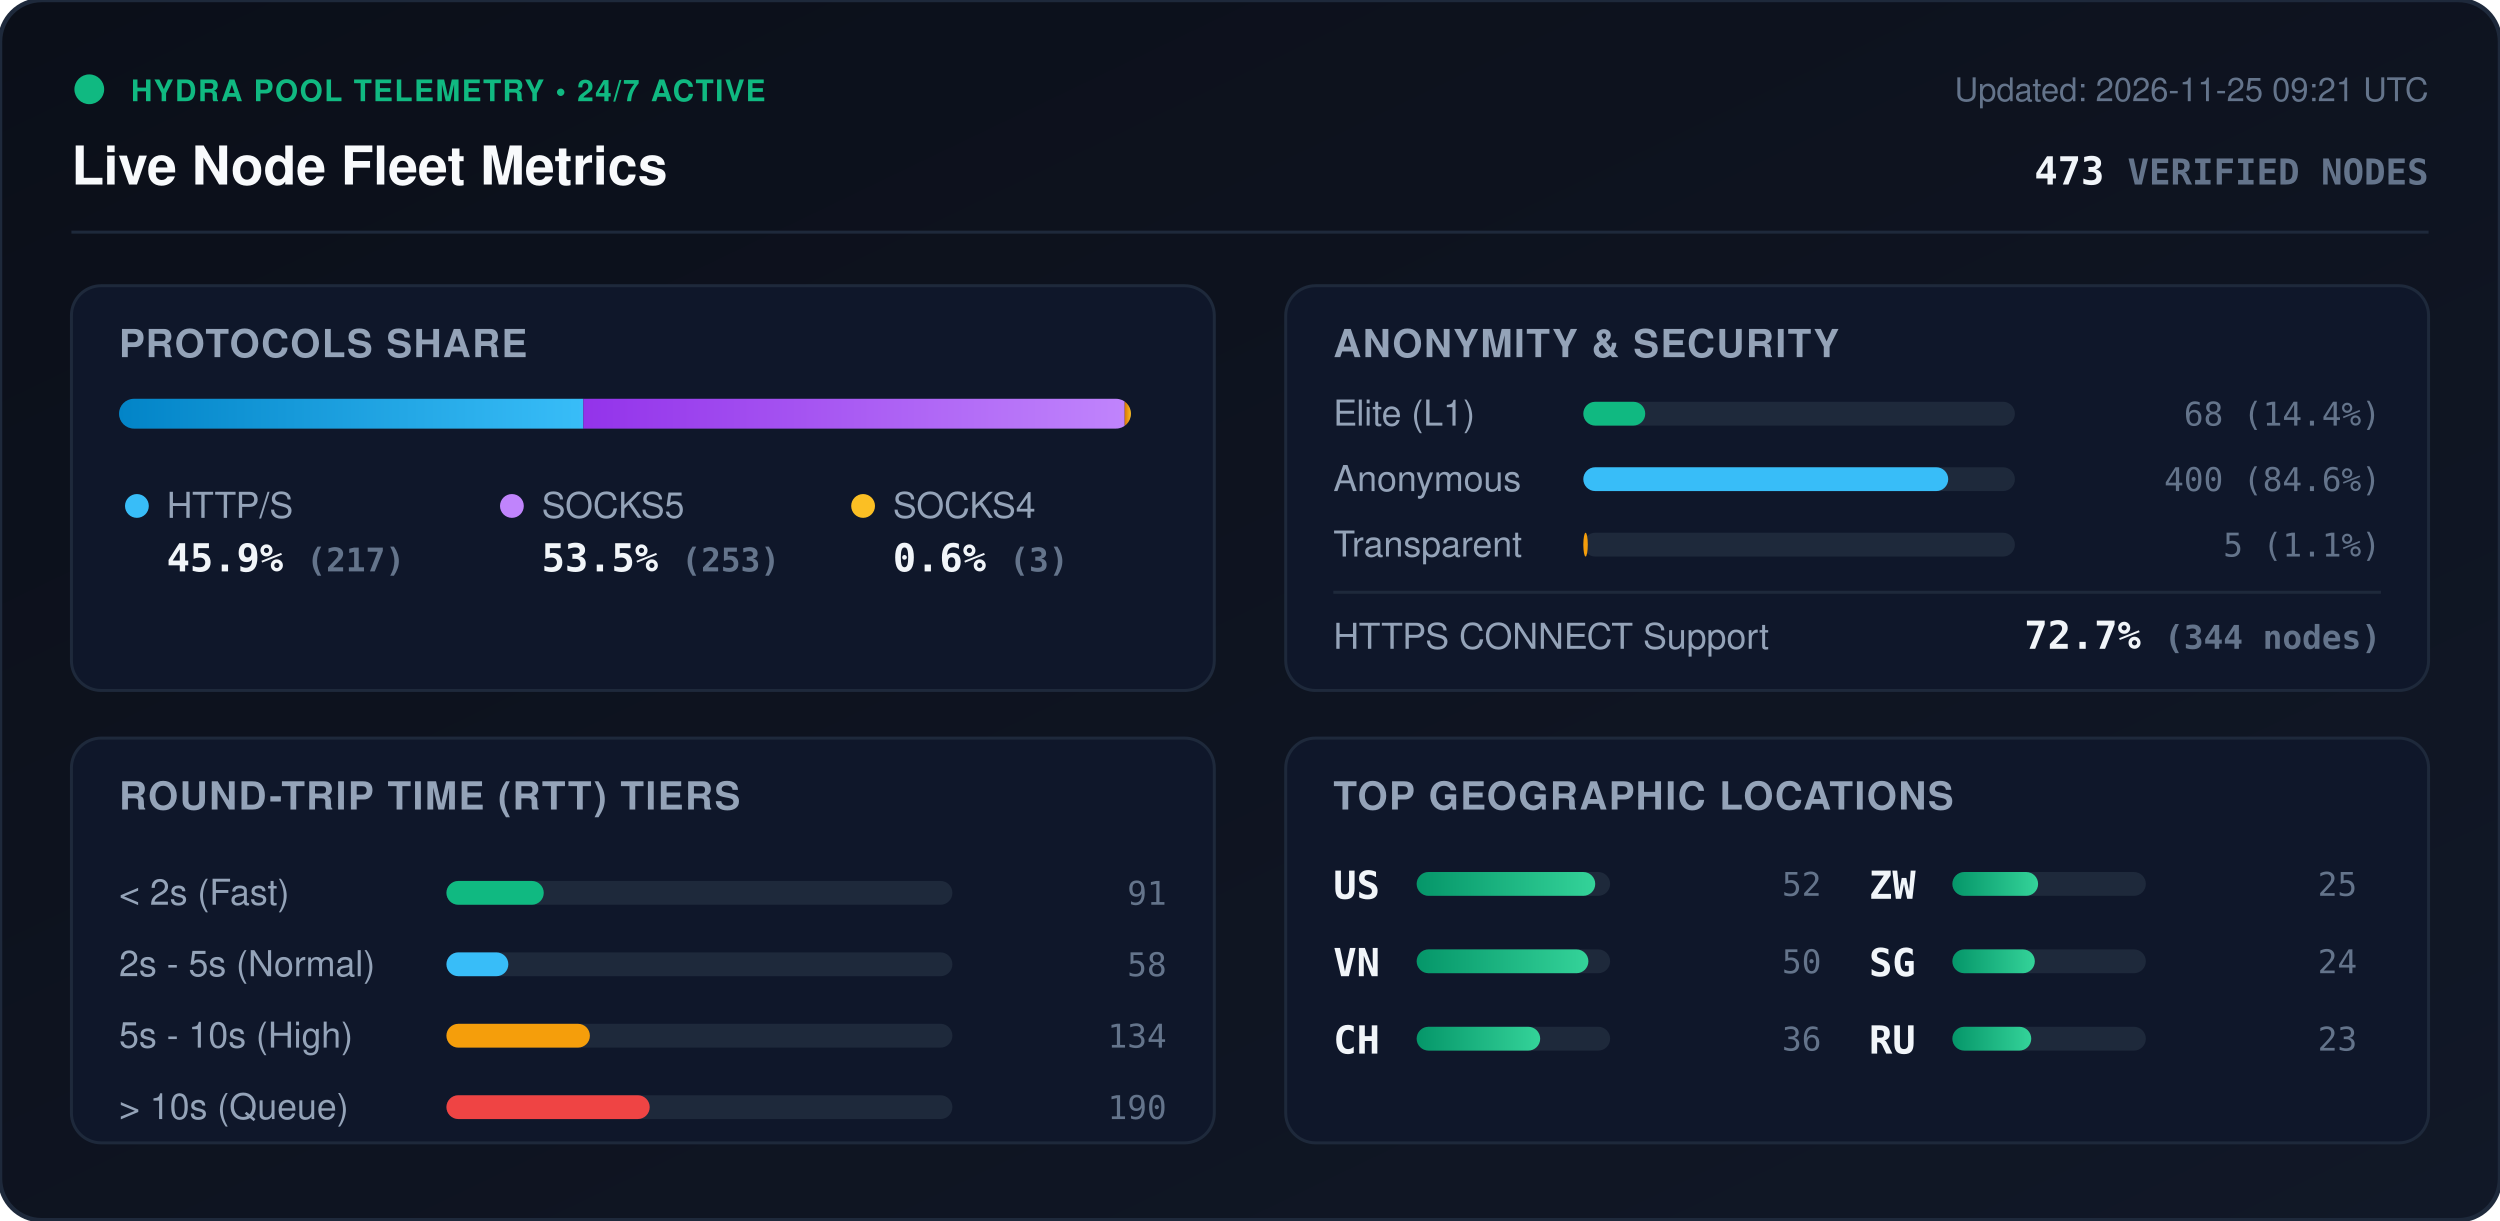
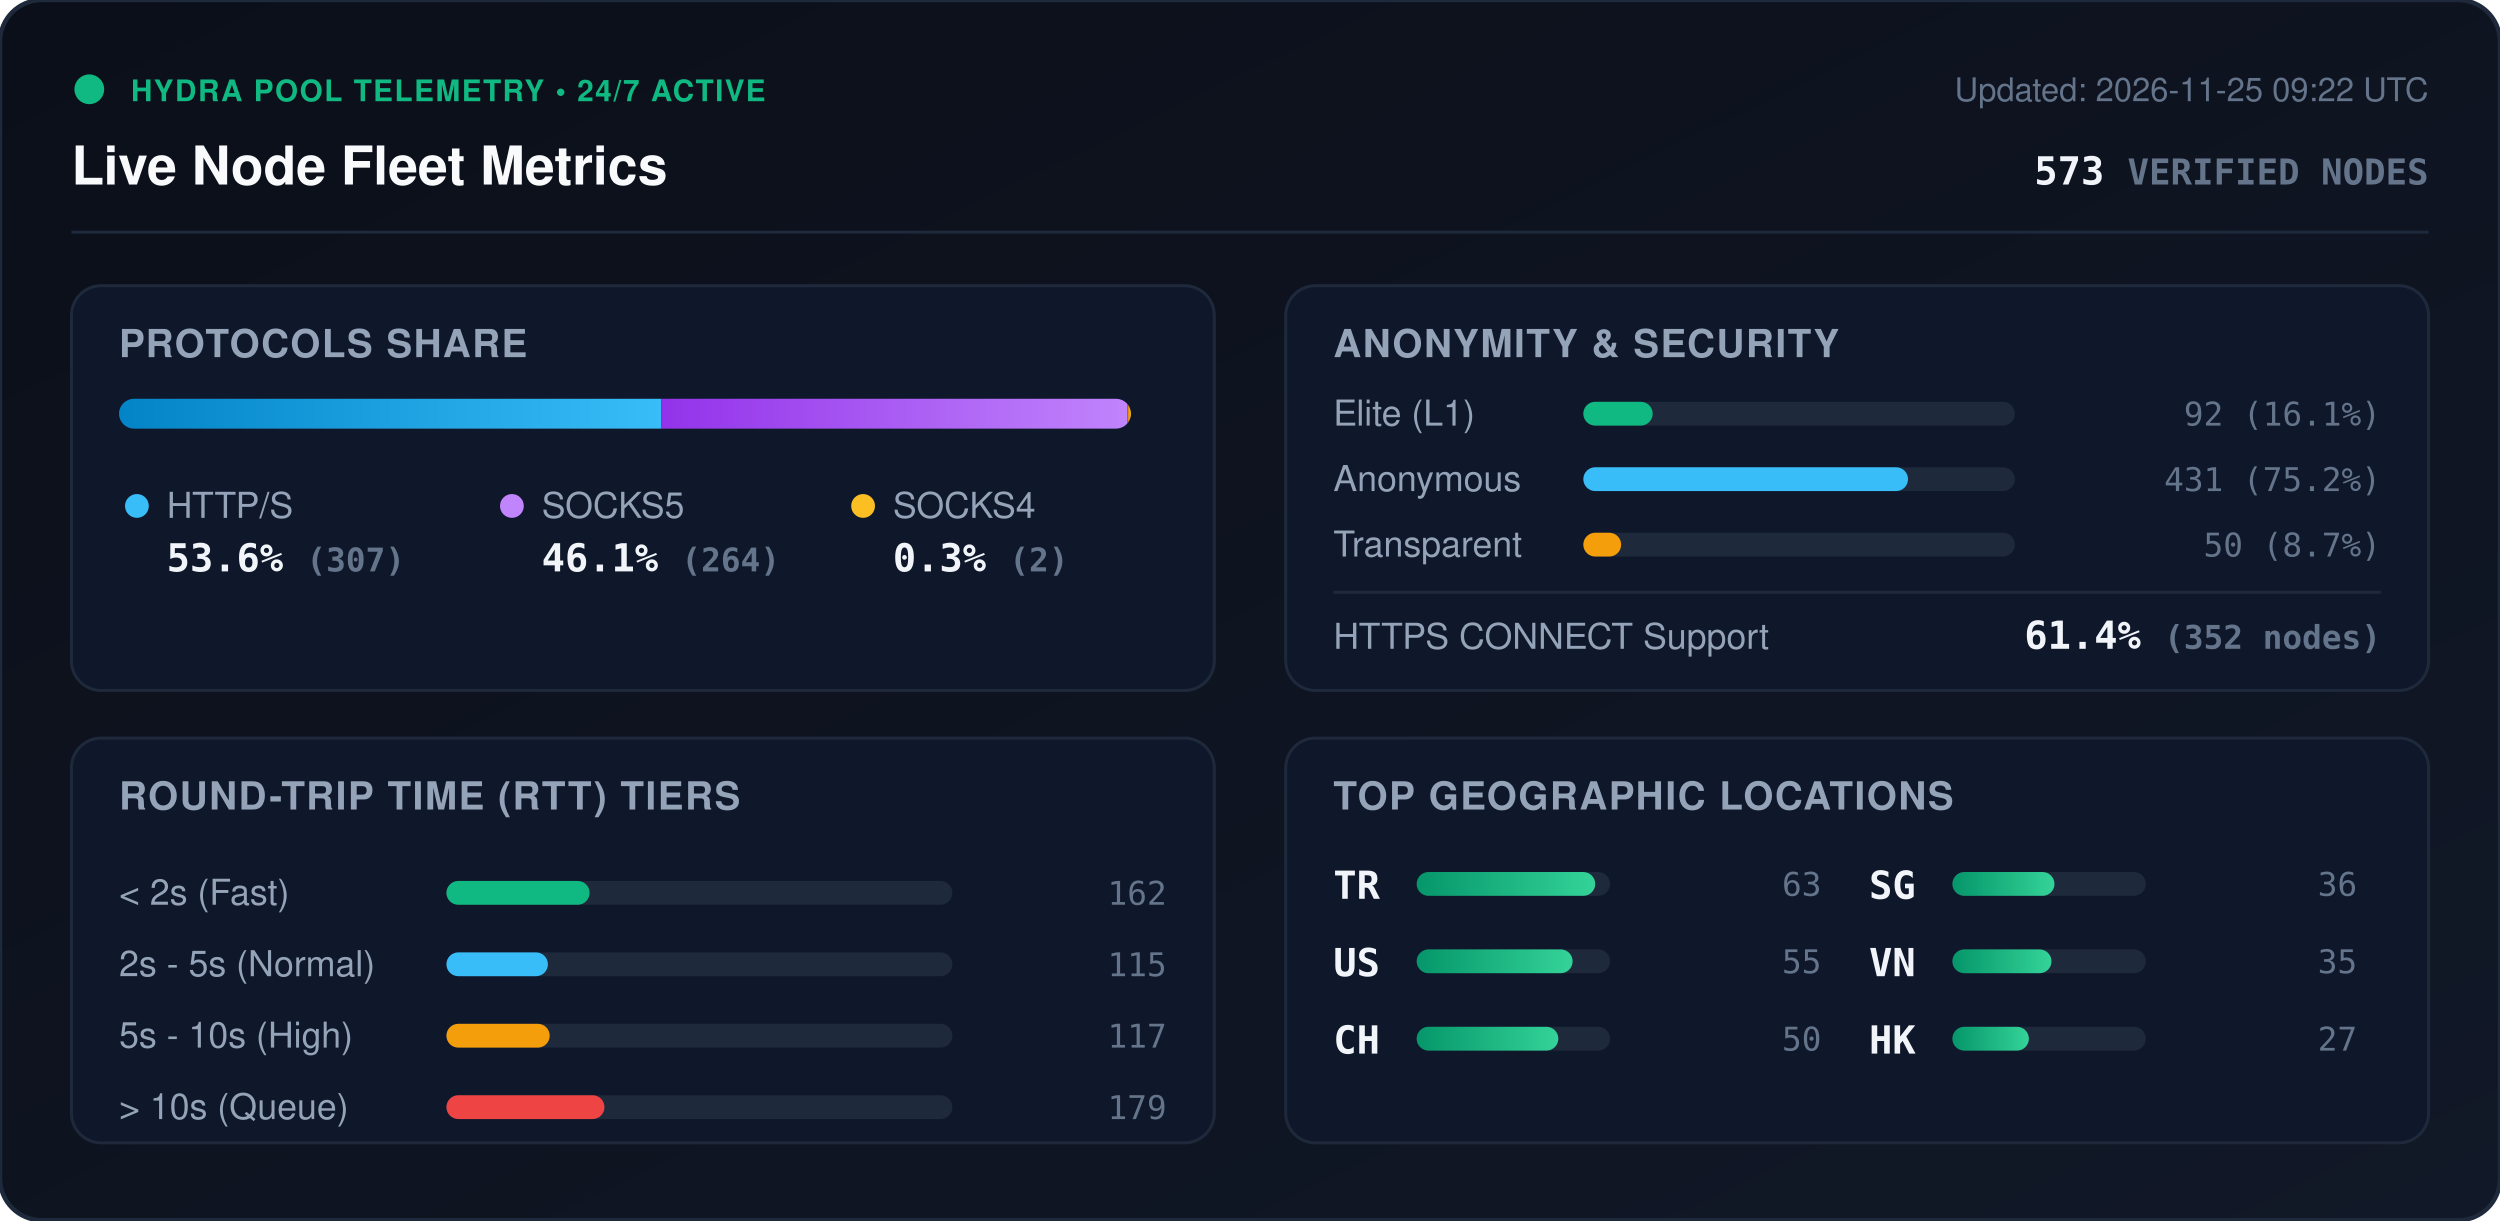
<svg xmlns="http://www.w3.org/2000/svg" viewBox="0 0 840 410" width="840" height="410" style="max-width: 100%; height: auto;">
  <defs>
    <linearGradient id="bg" x1="0%" y1="0%" x2="100%" y2="100%">
      <stop offset="0%" stop-color="#0b0f19" />
      <stop offset="100%" stop-color="#111827" />
    </linearGradient>
    <linearGradient id="bar-http" x1="0%" y1="0%" x2="100%" y2="0%">
      <stop offset="0%" stop-color="#0284c7" />
      <stop offset="100%" stop-color="#38bdf8" />
    </linearGradient>
    <linearGradient id="bar-socks5" x1="0%" y1="0%" x2="100%" y2="0%">
      <stop offset="0%" stop-color="#9333ea" />
      <stop offset="100%" stop-color="#c084fc" />
    </linearGradient>
    <linearGradient id="bar-socks4" x1="0%" y1="0%" x2="100%" y2="0%">
      <stop offset="0%" stop-color="#d97706" />
      <stop offset="100%" stop-color="#fbbf24" />
    </linearGradient>
    <linearGradient id="bar-green" x1="0%" y1="0%" x2="100%" y2="0%">
      <stop offset="0%" stop-color="#059669" />
      <stop offset="100%" stop-color="#34d399" />
    </linearGradient>
    <clipPath id="prog-track-clip">
      <rect width="340.0" height="10" rx="5" />
    </clipPath>
    <style>
      .title { font: 700 18px -apple-system, BlinkMacSystemFont, 'Segoe UI', Helvetica, Arial, sans-serif; fill: #f8fafc; }
      .sub { font: 500 11px -apple-system, BlinkMacSystemFont, 'Segoe UI', Helvetica, Arial, sans-serif; fill: #64748b; }
      .section-hdr { font: 600 13px -apple-system, BlinkMacSystemFont, 'Segoe UI', Helvetica, Arial, sans-serif; fill: #94a3b8; letter-spacing: 0.5px; }
      .metric-val { font: 700 13px -apple-system, BlinkMacSystemFont, 'Segoe UI', Helvetica, Arial, sans-serif; fill: #f1f5f9; }
      .metric-lbl { font: 500 12px -apple-system, BlinkMacSystemFont, 'Segoe UI', Helvetica, Arial, sans-serif; fill: #94a3b8; }
      .badge-txt { font: 700 10px -apple-system, BlinkMacSystemFont, 'Segoe UI', Helvetica, Arial, sans-serif; fill: #10b981; letter-spacing: 0.5px; }
      .mono { font-family: ui-monospace, SFMono-Regular, Menlo, Monaco, Consolas, monospace; }
      .pulse { animation: beacon 2s infinite ease-in-out; }
      @keyframes beacon { 0%, 100% { opacity: 1; } 50% { opacity: 0.35; } }
    </style>
  </defs>
  <rect width="840" height="410" rx="14" fill="url(#bg)" stroke="#1e293b" stroke-width="1.5" />
  <g transform="translate(24, 24)">
    <circle cx="6" cy="6" r="5" fill="#10b981" class="pulse" />
    <text x="20" y="10" class="badge-txt">HYDRA POOL TELEMETRY • 24/7 ACTIVE</text>
    <text x="0" y="38" class="title">Live Node Fleet Metrics</text>
-     <text x="792" y="10" text-anchor="end" class="sub">Updated: 2026-11-25 09:21 UTC</text>
-     <text x="792" y="38" text-anchor="end" class="metric-val mono" fill="#38bdf8">473 <tspan font-size="12" fill="#64748b">VERIFIED NODES</tspan>
+     <text x="792" y="10" text-anchor="end" class="sub">Updated: 2026-11-25 09:22 UTC</text>
+     <text x="792" y="38" text-anchor="end" class="metric-val mono" fill="#38bdf8">573 <tspan font-size="12" fill="#64748b">VERIFIED NODES</tspan>
    </text>
  </g>
  <line x1="24" y1="78" x2="816" y2="78" stroke="#1e293b" stroke-width="1" />
  <g transform="translate(24, 96)">
    <rect width="384" height="136" rx="10" fill="#0f172a" stroke="#1e293b" />
    <text x="16" y="24" class="section-hdr">PROTOCOLS SHARE</text>
    <g transform="translate(16, 38)">
      <rect width="340.0" height="10" rx="5" fill="#1e293b" />
      <g clip-path="url(#prog-track-clip)">
-         <rect x="0" width="156.0" height="10" fill="url(#bar-http)" />
-         <rect x="156.0" width="181.9" height="10" fill="url(#bar-socks5)" />
-         <rect x="337.9" width="2.2" height="10" fill="url(#bar-socks4)" />
+         <rect x="0" width="182.2" height="10" fill="url(#bar-http)" />
+         <rect x="182.2" width="156.6" height="10" fill="url(#bar-socks5)" />
+         <rect x="338.8" width="1.2" height="10" fill="url(#bar-socks4)" />
      </g>
    </g>
    <g transform="translate(16, 68)">
      <circle cx="6" cy="6" r="4" fill="#38bdf8" />
      <text x="16" y="10" class="metric-lbl">HTTP/S</text>
-       <text x="16" y="28" class="metric-val mono">45.9% <tspan font-size="11" fill="#64748b">(217)</tspan>
+       <text x="16" y="28" class="metric-val mono">53.6% <tspan font-size="11" fill="#64748b">(307)</tspan>
      </text>
      <circle cx="132" cy="6" r="4" fill="#c084fc" />
      <text x="142" y="10" class="metric-lbl">SOCKS5</text>
-       <text x="142" y="28" class="metric-val mono">53.5% <tspan font-size="11" fill="#64748b">(253)</tspan>
+       <text x="142" y="28" class="metric-val mono">46.1% <tspan font-size="11" fill="#64748b">(264)</tspan>
      </text>
      <circle cx="250" cy="6" r="4" fill="#fbbf24" />
      <text x="260" y="10" class="metric-lbl">SOCKS4</text>
-       <text x="260" y="28" class="metric-val mono">0.6% <tspan font-size="11" fill="#64748b">(3)</tspan>
+       <text x="260" y="28" class="metric-val mono">0.3% <tspan font-size="11" fill="#64748b">(2)</tspan>
      </text>
    </g>
  </g>
  <g transform="translate(432, 96)">
    <rect width="384" height="136" rx="10" fill="#0f172a" stroke="#1e293b" />
    <text x="16" y="24" class="section-hdr">ANONYMITY &amp; SECURITY</text>
    <text x="16" y="47" class="metric-lbl">Elite (L1)</text>
    <rect x="100" y="39" width="145.0" height="8" rx="4" fill="#1e293b" />
-     <rect x="100" y="39" width="20.8" height="8" rx="4" fill="#10b981" />
-     <text x="368" y="47" text-anchor="end" class="mono sub" fill="#e2e8f0">68 (14.4%)</text>
+     <rect x="100" y="39" width="23.3" height="8" rx="4" fill="#10b981" />
+     <text x="368" y="47" text-anchor="end" class="mono sub" fill="#e2e8f0">92 (16.1%)</text>
    <text x="16" y="69" class="metric-lbl">Anonymous</text>
    <rect x="100" y="61" width="145.0" height="8" rx="4" fill="#1e293b" />
-     <rect x="100" y="61" width="122.6" height="8" rx="4" fill="#38bdf8" />
-     <text x="368" y="69" text-anchor="end" class="mono sub" fill="#e2e8f0">400 (84.6%)</text>
+     <rect x="100" y="61" width="109.1" height="8" rx="4" fill="#38bdf8" />
+     <text x="368" y="69" text-anchor="end" class="mono sub" fill="#e2e8f0">431 (75.2%)</text>
    <text x="16" y="91" class="metric-lbl">Transparent</text>
    <rect x="100" y="83" width="145.0" height="8" rx="4" fill="#1e293b" />
-     <rect x="100" y="83" width="1.5" height="8" rx="4" fill="#f59e0b" />
-     <text x="368" y="91" text-anchor="end" class="mono sub" fill="#e2e8f0">5 (1.1%)</text>
+     <rect x="100" y="83" width="12.7" height="8" rx="4" fill="#f59e0b" />
+     <text x="368" y="91" text-anchor="end" class="mono sub" fill="#e2e8f0">50 (8.7%)</text>
    <line x1="16" y1="103" x2="368" y2="103" stroke="#1e293b" stroke-width="1" />
    <text x="16" y="122" class="metric-lbl">HTTPS CONNECT Support</text>
-     <text x="368" y="122" text-anchor="end" class="metric-val mono" fill="#34d399">72.7% <tspan font-size="11" fill="#64748b">(344 nodes)</tspan>
+     <text x="368" y="122" text-anchor="end" class="metric-val mono" fill="#34d399">61.4% <tspan font-size="11" fill="#64748b">(352 nodes)</tspan>
    </text>
  </g>
  <g transform="translate(24, 248)">
    <rect width="384" height="136" rx="10" fill="#0f172a" stroke="#1e293b" />
    <text x="16" y="24" class="section-hdr">ROUND-TRIP TIME (RTT) TIERS</text>
    <g transform="translate(16, 42)">
      <text x="0" y="14" class="metric-lbl">&lt; 2s (Fast)</text>
      <rect x="110" y="6" width="170" height="8" rx="4" fill="#1e293b" />
-       <rect x="110" y="6" width="32.7" height="8" rx="4" fill="#10b981" />
-       <text x="352" y="14" text-anchor="end" class="mono sub">91</text>
+       <rect x="110" y="6" width="48.1" height="8" rx="4" fill="#10b981" />
+       <text x="352" y="14" text-anchor="end" class="mono sub">162</text>
      <text x="0" y="38" class="metric-lbl">2s - 5s (Normal)</text>
      <rect x="110" y="30" width="170" height="8" rx="4" fill="#1e293b" />
-       <rect x="110" y="30" width="20.8" height="8" rx="4" fill="#38bdf8" />
-       <text x="352" y="38" text-anchor="end" class="mono sub">58</text>
+       <rect x="110" y="30" width="34.1" height="8" rx="4" fill="#38bdf8" />
+       <text x="352" y="38" text-anchor="end" class="mono sub">115</text>
      <text x="0" y="62" class="metric-lbl">5s - 10s (High)</text>
      <rect x="110" y="54" width="170" height="8" rx="4" fill="#1e293b" />
-       <rect x="110" y="54" width="48.2" height="8" rx="4" fill="#f59e0b" />
-       <text x="352" y="62" text-anchor="end" class="mono sub">134</text>
+       <rect x="110" y="54" width="34.7" height="8" rx="4" fill="#f59e0b" />
+       <text x="352" y="62" text-anchor="end" class="mono sub">117</text>
      <text x="0" y="86" class="metric-lbl">&gt; 10s (Queue)</text>
      <rect x="110" y="78" width="170" height="8" rx="4" fill="#1e293b" />
-       <rect x="110" y="78" width="68.3" height="8" rx="4" fill="#ef4444" />
-       <text x="352" y="86" text-anchor="end" class="mono sub">190</text>
+       <rect x="110" y="78" width="53.1" height="8" rx="4" fill="#ef4444" />
+       <text x="352" y="86" text-anchor="end" class="mono sub">179</text>
    </g>
  </g>
  <g transform="translate(432, 248)">
    <rect width="384" height="136" rx="10" fill="#0f172a" stroke="#1e293b" />
    <text x="16" y="24" class="section-hdr">TOP GEOGRAPHIC LOCATIONS</text>
    <g transform="translate(16, 42)">
      <g transform="translate(0, 0)">
+         <text x="0" y="12" class="mono metric-val" font-size="12">TR</text>
+         <rect x="28" y="3" width="65" height="8" rx="4" fill="#1e293b" />
+         <rect x="28" y="3" width="60.0" height="8" rx="4" fill="url(#bar-green)" />
+         <text x="164" y="11" text-anchor="end" class="mono sub">63</text>
+       </g>
+       <g transform="translate(0, 26)">
        <text x="0" y="12" class="mono metric-val" font-size="12">US</text>
        <rect x="28" y="3" width="65" height="8" rx="4" fill="#1e293b" />
-         <rect x="28" y="3" width="60.0" height="8" rx="4" fill="url(#bar-green)" />
-         <text x="164" y="11" text-anchor="end" class="mono sub">52</text>
-       </g>
-       <g transform="translate(0, 26)">
-         <text x="0" y="12" class="mono metric-val" font-size="12">VN</text>
-         <rect x="28" y="3" width="65" height="8" rx="4" fill="#1e293b" />
-         <rect x="28" y="3" width="57.7" height="8" rx="4" fill="url(#bar-green)" />
-         <text x="164" y="11" text-anchor="end" class="mono sub">50</text>
+         <rect x="28" y="3" width="52.4" height="8" rx="4" fill="url(#bar-green)" />
+         <text x="164" y="11" text-anchor="end" class="mono sub">55</text>
      </g>
      <g transform="translate(0, 52)">
        <text x="0" y="12" class="mono metric-val" font-size="12">CH</text>
        <rect x="28" y="3" width="65" height="8" rx="4" fill="#1e293b" />
-         <rect x="28" y="3" width="41.5" height="8" rx="4" fill="url(#bar-green)" />
+         <rect x="28" y="3" width="47.6" height="8" rx="4" fill="url(#bar-green)" />
+         <text x="164" y="11" text-anchor="end" class="mono sub">50</text>
+       </g>
+       <g transform="translate(180, 0)">
+         <text x="0" y="12" class="mono metric-val" font-size="12">SG</text>
+         <rect x="28" y="3" width="65" height="8" rx="4" fill="#1e293b" />
+         <rect x="28" y="3" width="34.3" height="8" rx="4" fill="url(#bar-green)" />
        <text x="164" y="11" text-anchor="end" class="mono sub">36</text>
      </g>
-       <g transform="translate(180, 0)">
-         <text x="0" y="12" class="mono metric-val" font-size="12">ZW</text>
+       <g transform="translate(180, 26)">
+         <text x="0" y="12" class="mono metric-val" font-size="12">VN</text>
        <rect x="28" y="3" width="65" height="8" rx="4" fill="#1e293b" />
-         <rect x="28" y="3" width="28.8" height="8" rx="4" fill="url(#bar-green)" />
-         <text x="164" y="11" text-anchor="end" class="mono sub">25</text>
-       </g>
-       <g transform="translate(180, 26)">
-         <text x="0" y="12" class="mono metric-val" font-size="12">SG</text>
-         <rect x="28" y="3" width="65" height="8" rx="4" fill="#1e293b" />
-         <rect x="28" y="3" width="27.7" height="8" rx="4" fill="url(#bar-green)" />
-         <text x="164" y="11" text-anchor="end" class="mono sub">24</text>
+         <rect x="28" y="3" width="33.3" height="8" rx="4" fill="url(#bar-green)" />
+         <text x="164" y="11" text-anchor="end" class="mono sub">35</text>
      </g>
      <g transform="translate(180, 52)">
-         <text x="0" y="12" class="mono metric-val" font-size="12">RU</text>
+         <text x="0" y="12" class="mono metric-val" font-size="12">HK</text>
        <rect x="28" y="3" width="65" height="8" rx="4" fill="#1e293b" />
-         <rect x="28" y="3" width="26.5" height="8" rx="4" fill="url(#bar-green)" />
-         <text x="164" y="11" text-anchor="end" class="mono sub">23</text>
+         <rect x="28" y="3" width="25.7" height="8" rx="4" fill="url(#bar-green)" />
+         <text x="164" y="11" text-anchor="end" class="mono sub">27</text>
      </g>
    </g>
  </g>
</svg>
